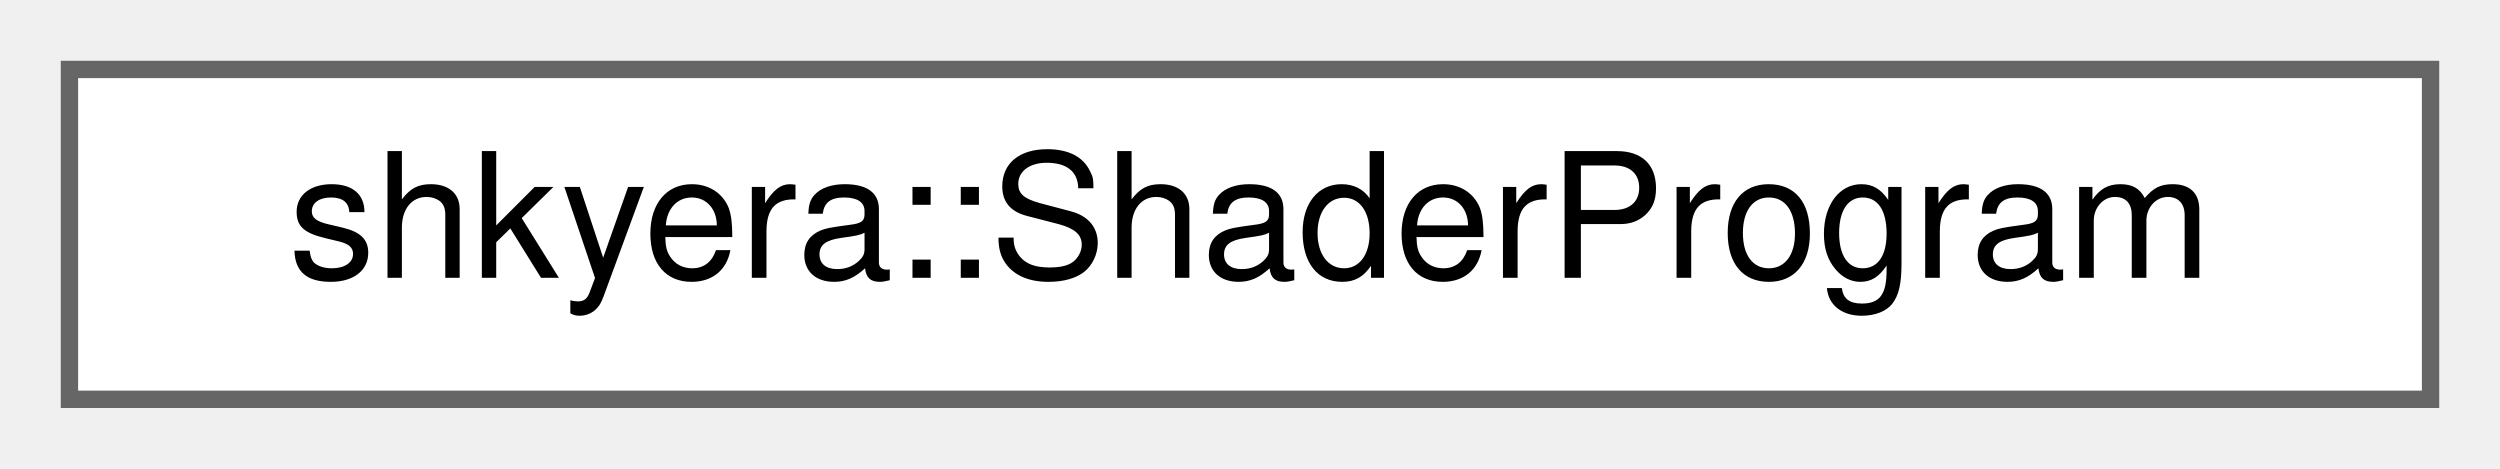
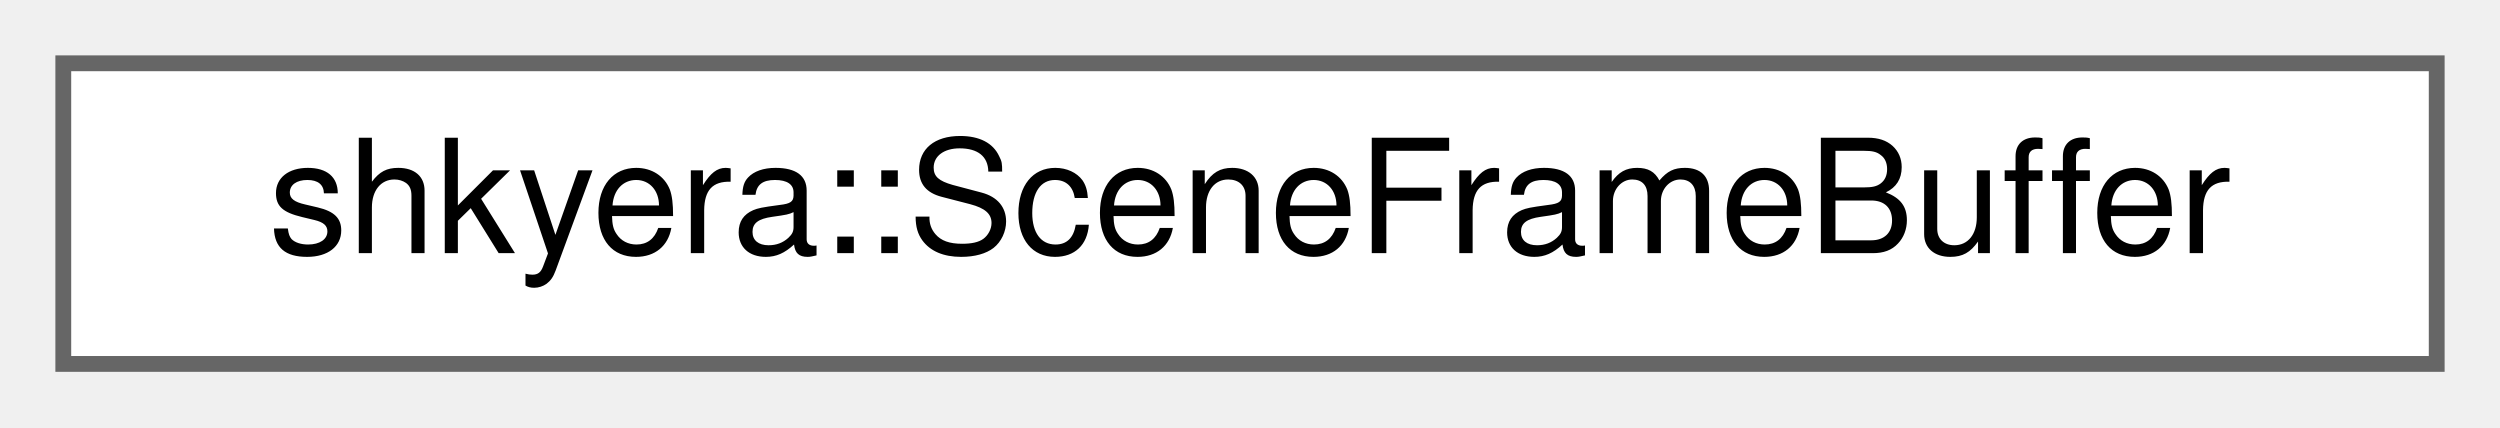
- <svg xmlns="http://www.w3.org/2000/svg" xmlns:xlink="http://www.w3.org/1999/xlink" width="144pt" height="27pt" viewBox="0.00 0.00 144.00 27.00">
+ <svg xmlns="http://www.w3.org/2000/svg" xmlns:xlink="http://www.w3.org/1999/xlink" width="158pt" height="27pt" viewBox="0.00 0.00 158.00 27.00">
  <g id="graph0" class="graph" transform="scale(1 1) rotate(0) translate(4 23)">
    <g id="Node000000" class="node">
      <g id="a_Node000000">
-         <a xlink:href="classshkyera_1_1_shader_program.html" target="_top" xlink:title=" ">
-           <polygon fill="white" stroke="#666666" points="136,-19 0,-19 0,0 136,0 136,-19" />
-           <text text-anchor="middle" x="68" y="-7" font-family="Helvetica,sans-Serif" font-size="10.00">shkyera::ShaderProgram</text>
+         <a xlink:href="classshkyera_1_1_scene_frame_buffer.html" target="_top" xlink:title=" ">
+           <polygon fill="white" stroke="#666666" points="150,-19 0,-19 0,0 150,0 150,-19" />
+           <text text-anchor="middle" x="75" y="-7" font-family="Helvetica,sans-Serif" font-size="10.00">shkyera::SceneFrameBuffer</text>
        </a>
      </g>
    </g>
  </g>
</svg>
